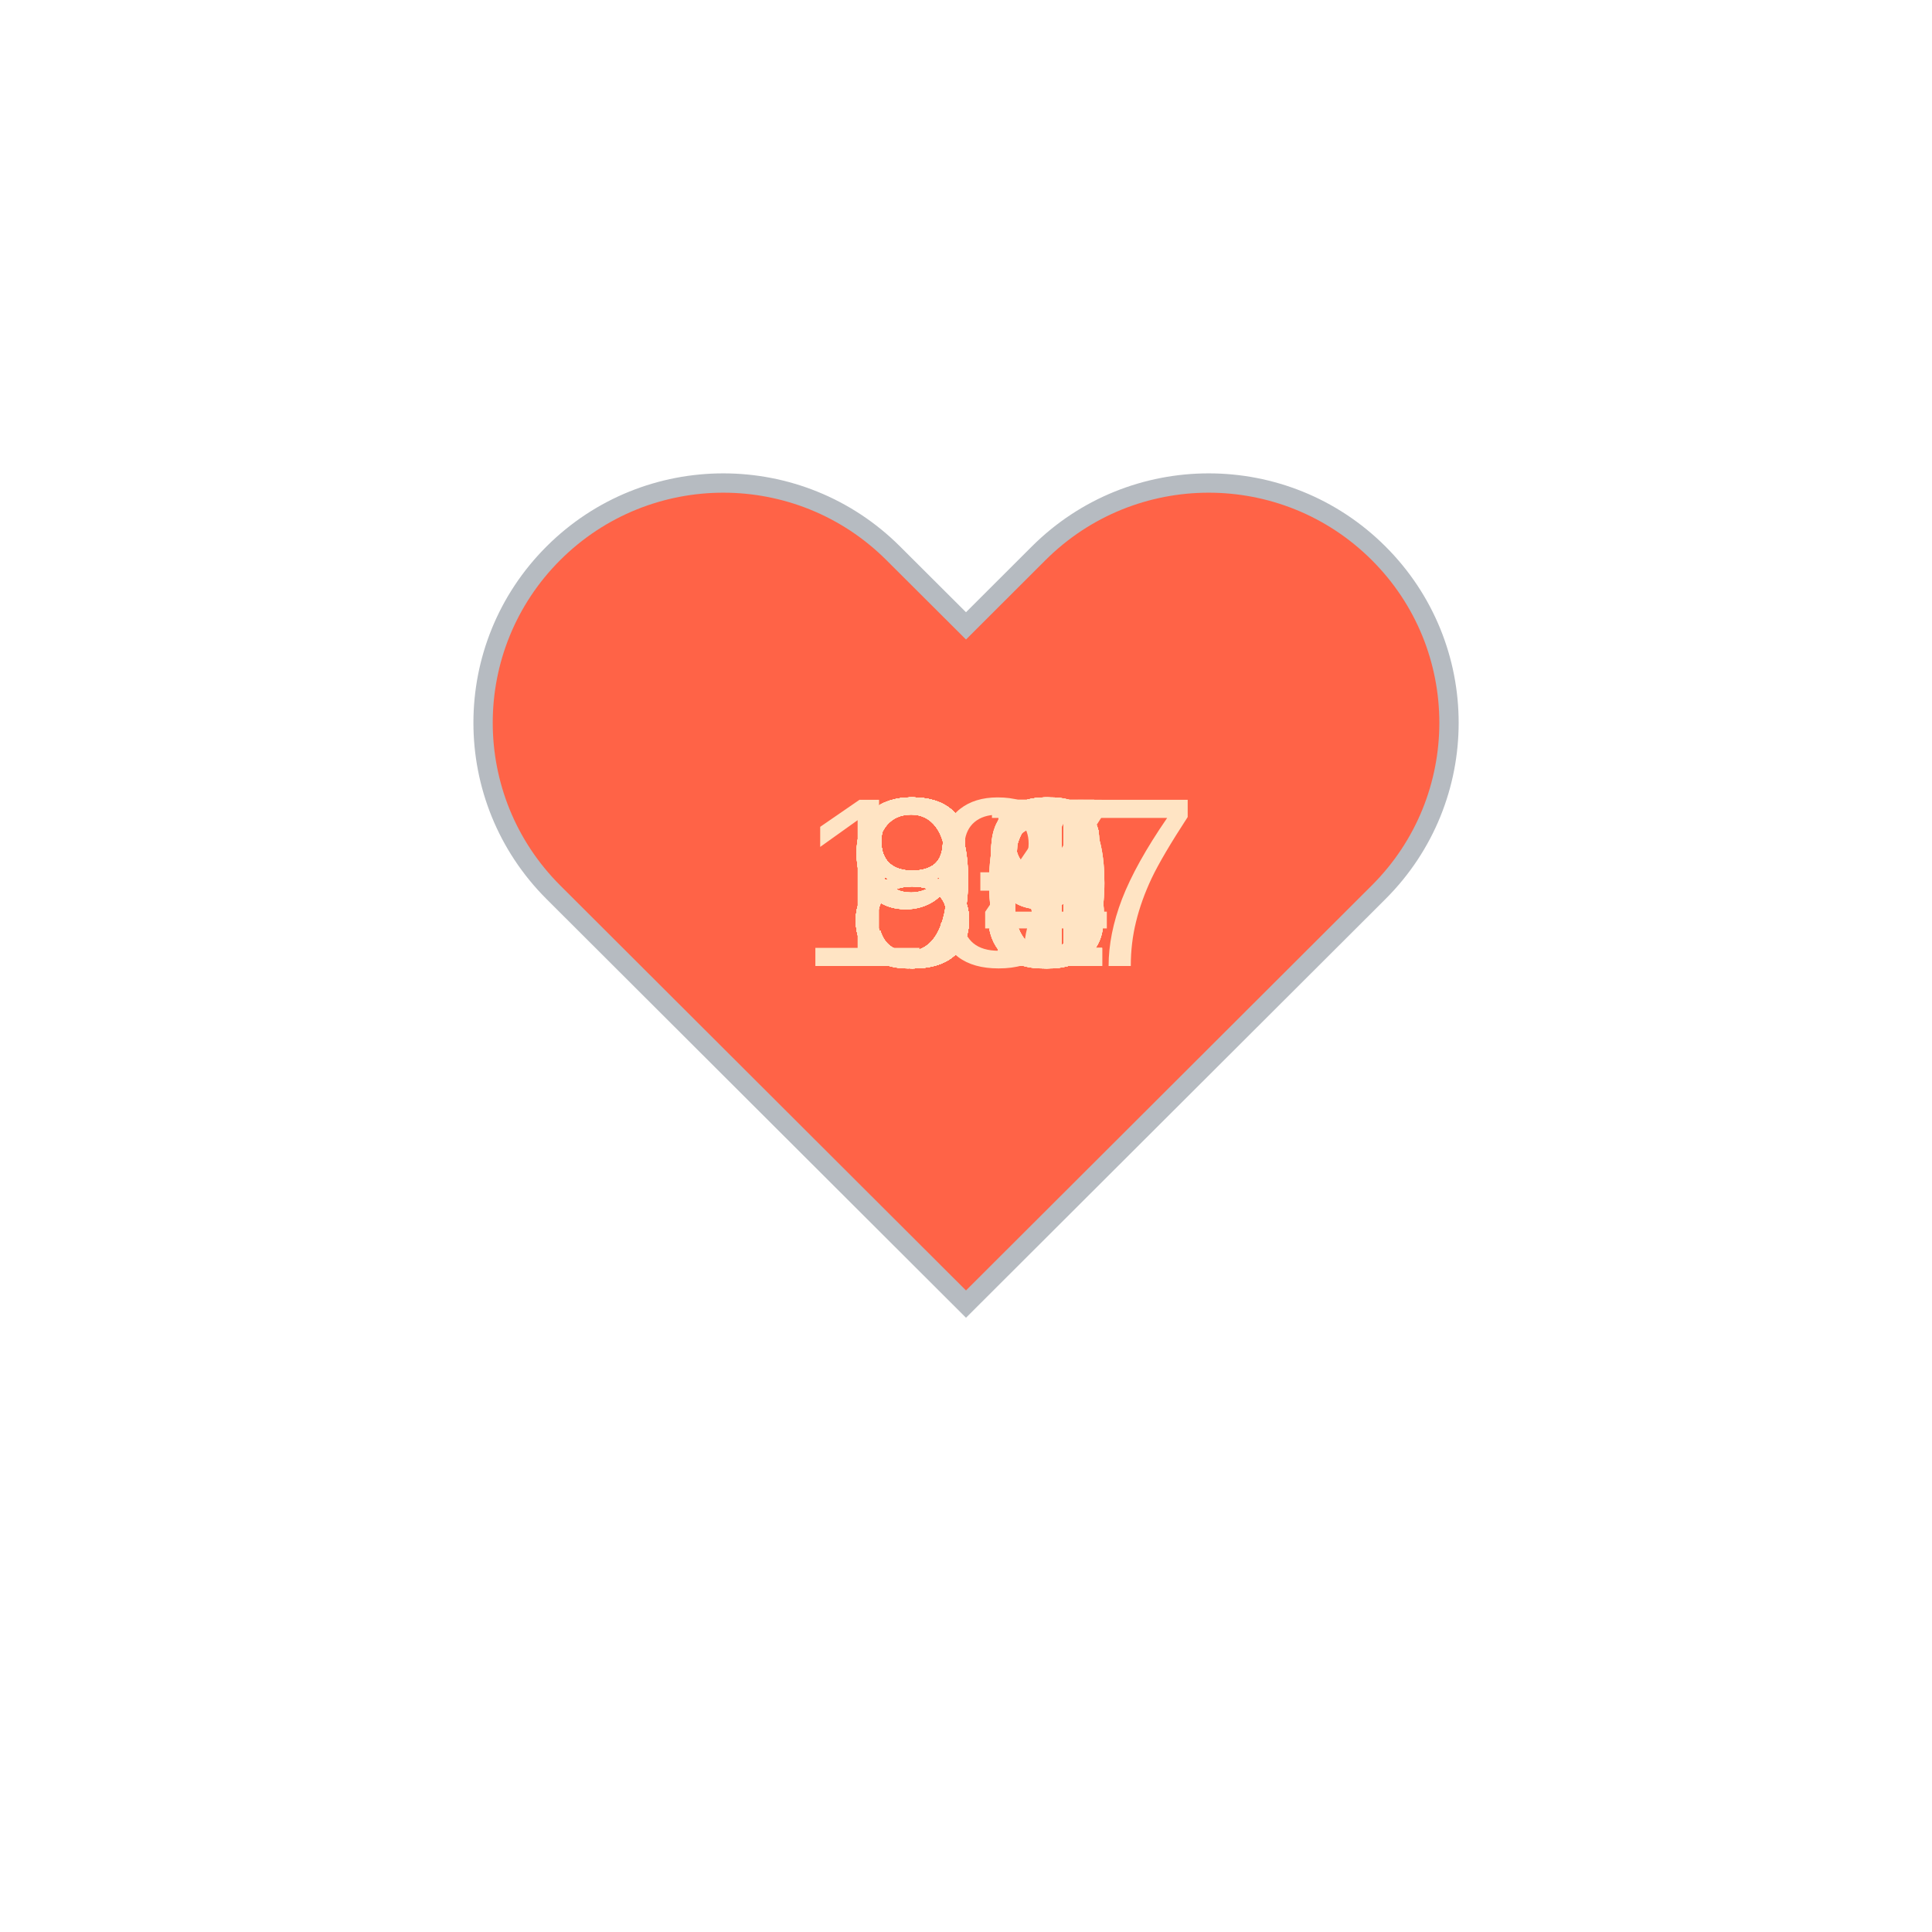
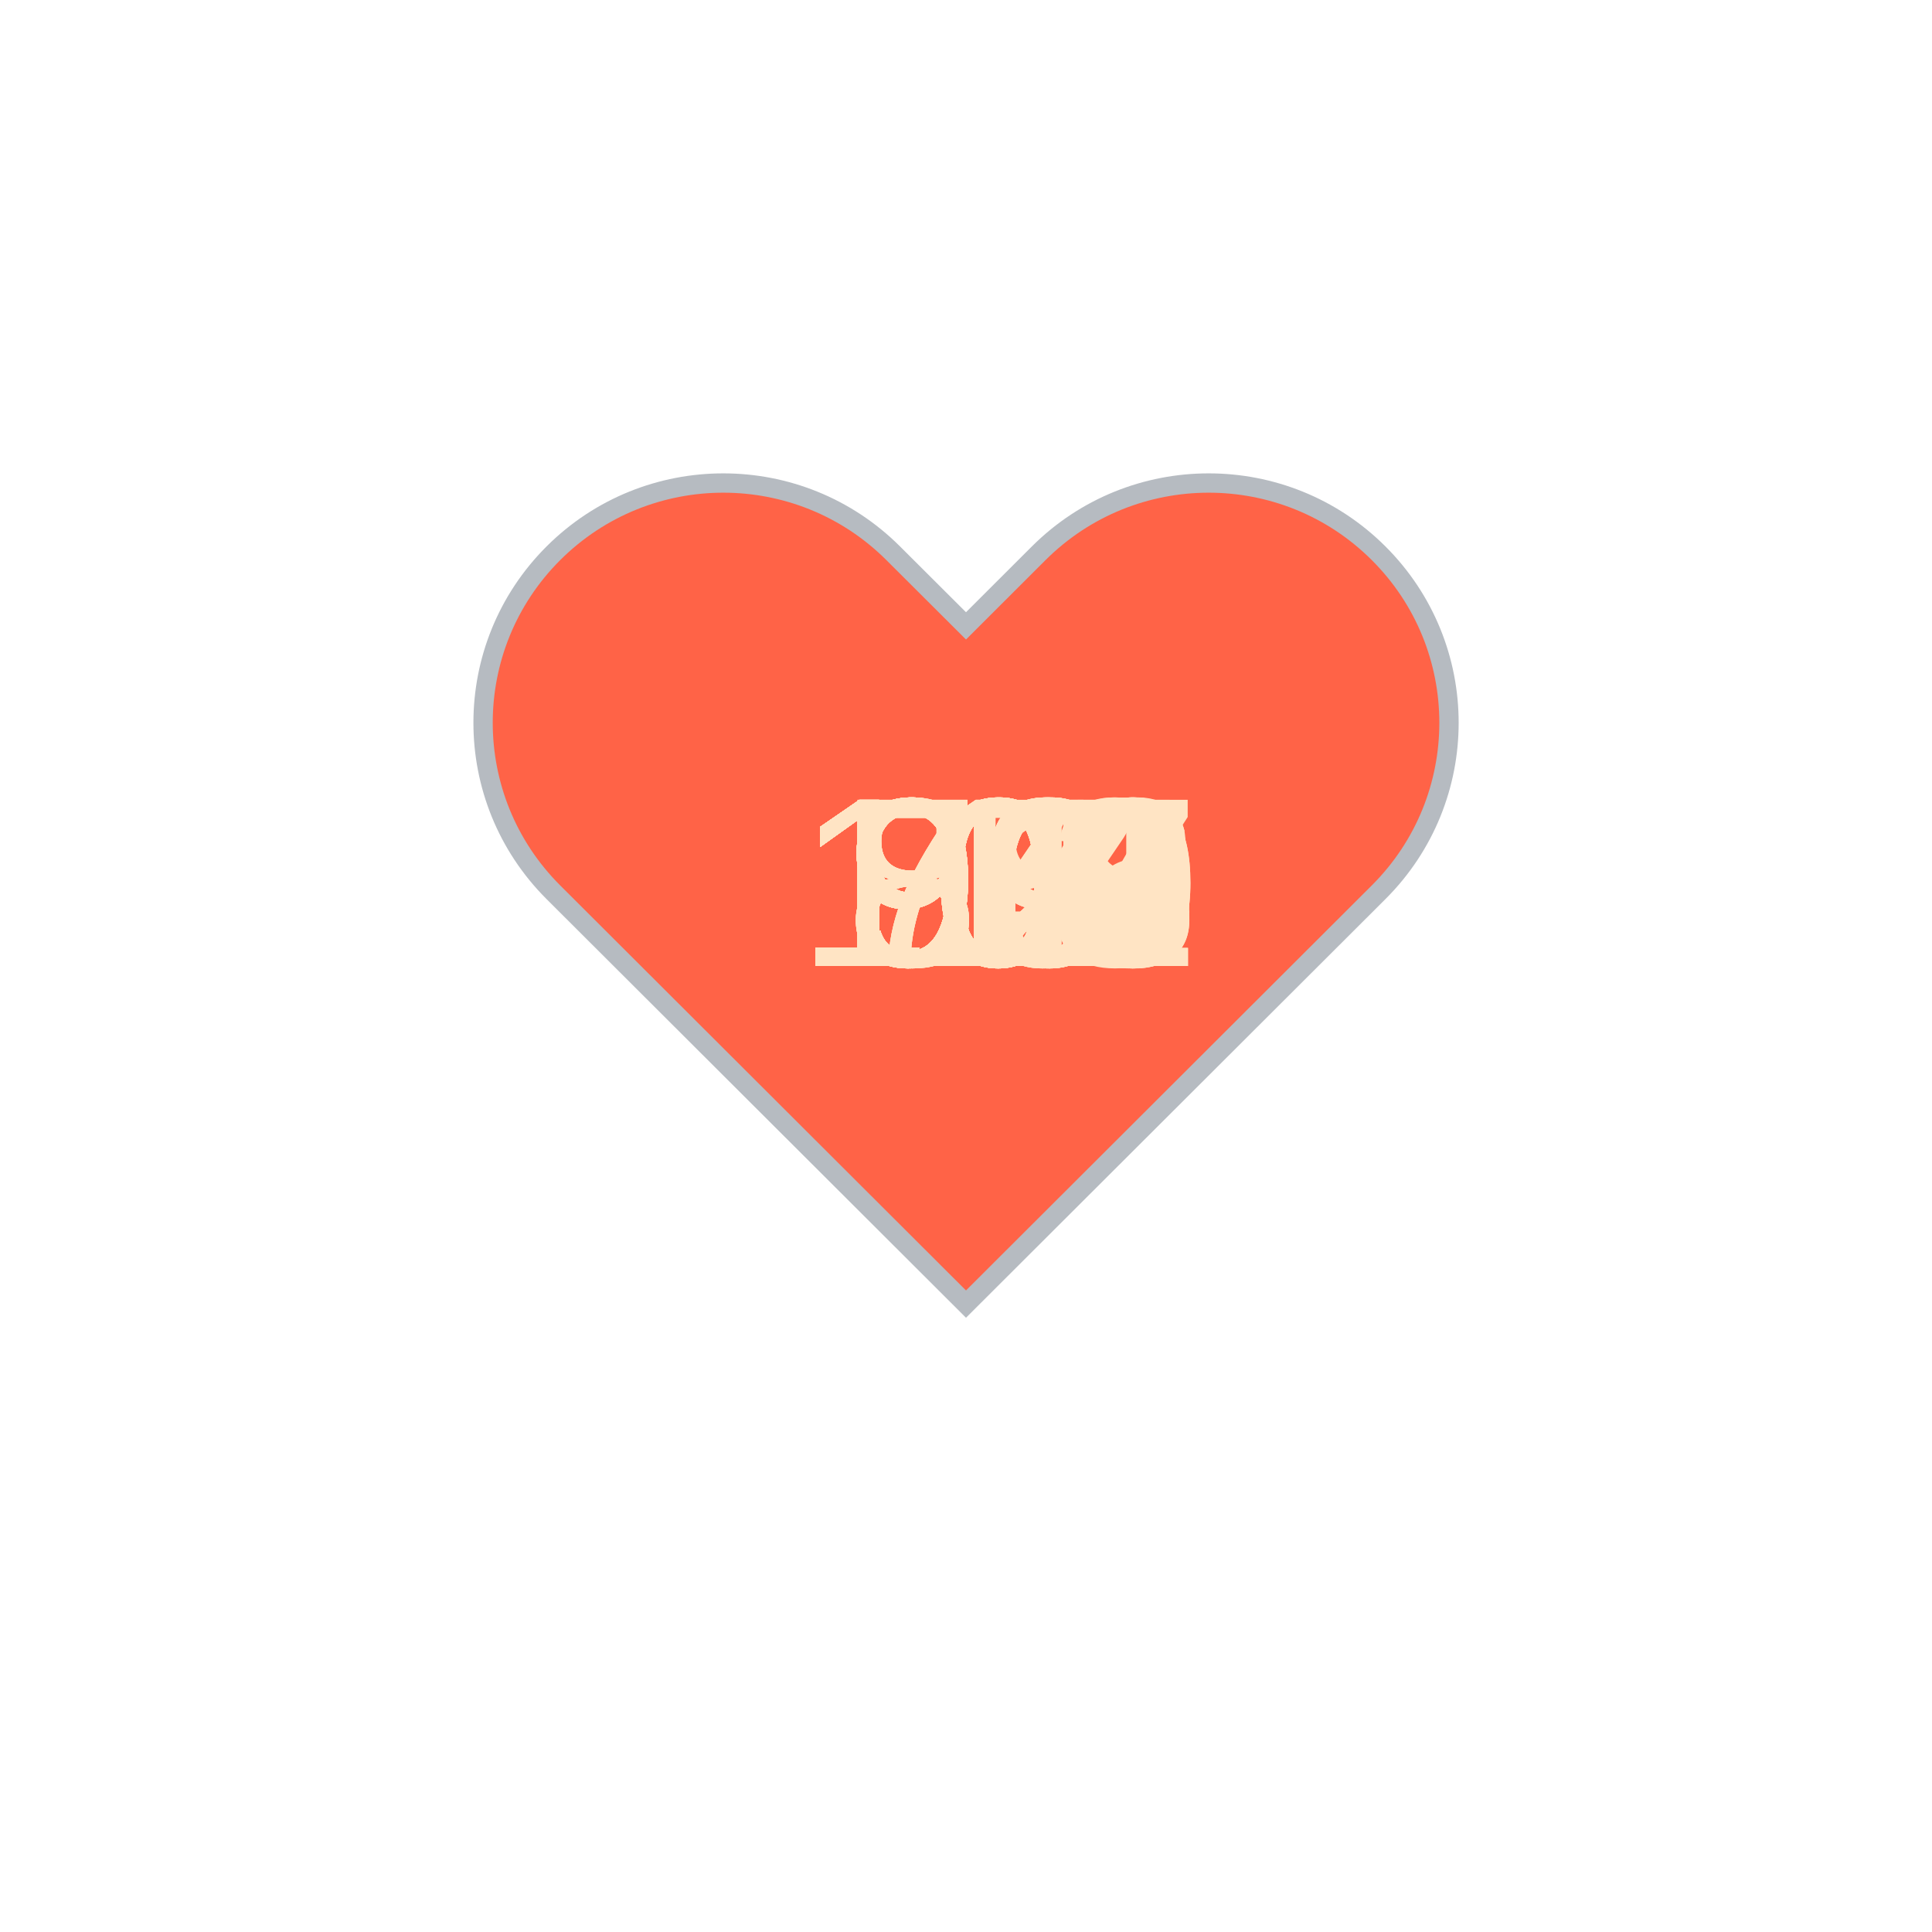
<svg xmlns="http://www.w3.org/2000/svg" baseProfile="full" height="150" version="1.1" viewBox="0,0,200,200" width="150">
  <defs />
  <g transform="translate(100 100)">
    <path d="M92.71,7.27L92.71,7.27c-9.71-9.69-25.46-9.69-35.18,0L50,14.79l-7.54-7.52C32.75-2.42,17-2.42,7.29,7.27v0 c-9.71,9.69-9.71,25.41,0,35.1L50,85l42.71-42.63C102.43,32.68,102.43,16.96,92.71,7.27z" fill="tomato" stroke="#B6BBC1" stroke-width="2" transform="translate(-50 -50)" />
    <animateTransform additive="sum" attributeName="transform" dur="1.2s" repeatCount="indefinite" type="scale" values="1; 1.5; 1.25; 1.5; 1.5; 1;" />
-     <text fill="bisque" style="font-size:25px; font-family:Arial" transform="translate(-12.5 0)">89<animate attributeName="visibility" dur="36.0s" keyTimes="0;0.03;0.07;0.1;0.13;0.17;0.2;0.23;0.27;0.3;0.33;0.37;0.4;0.43;0.47;0.5;0.53;0.57;0.6;0.63;0.67;0.7;0.73;0.77;0.8;0.83;0.87;0.9;0.93;0.97;1.0" repeatCount="indefinite" values="visible;hidden;hidden;hidden;hidden;hidden;hidden;hidden;hidden;hidden;hidden;hidden;hidden;hidden;hidden;hidden;hidden;hidden;hidden;hidden;hidden;hidden;hidden;hidden;hidden;hidden;hidden;hidden;hidden;hidden;hidden" />
+     <text fill="bisque" style="font-size:25px; font-family:Arial" transform="translate(-17.5 0)">109<animate attributeName="visibility" dur="36.0s" keyTimes="0;0.03;0.07;0.1;0.13;0.17;0.2;0.23;0.27;0.3;0.33;0.37;0.4;0.43;0.47;0.5;0.53;0.57;0.6;0.63;0.67;0.7;0.73;0.77;0.8;0.83;0.87;0.9;0.93;0.97;1.0" repeatCount="indefinite" values="visible;hidden;hidden;hidden;hidden;hidden;hidden;hidden;hidden;hidden;hidden;hidden;hidden;hidden;hidden;hidden;hidden;hidden;hidden;hidden;hidden;hidden;hidden;hidden;hidden;hidden;hidden;hidden;hidden;hidden;hidden" />
    </text>
-     <text fill="bisque" style="font-size:25px; font-family:Arial" transform="translate(-12.5 0)">89<animate attributeName="visibility" dur="36.0s" keyTimes="0;0.03;0.07;0.1;0.13;0.17;0.2;0.23;0.27;0.3;0.33;0.37;0.4;0.43;0.47;0.5;0.53;0.57;0.6;0.63;0.67;0.7;0.73;0.77;0.8;0.83;0.87;0.9;0.93;0.97;1.0" repeatCount="indefinite" values="hidden;visible;hidden;hidden;hidden;hidden;hidden;hidden;hidden;hidden;hidden;hidden;hidden;hidden;hidden;hidden;hidden;hidden;hidden;hidden;hidden;hidden;hidden;hidden;hidden;hidden;hidden;hidden;hidden;hidden;hidden" />
+     <text fill="bisque" style="font-size:25px; font-family:Arial" transform="translate(-17.5 0)">112<animate attributeName="visibility" dur="36.0s" keyTimes="0;0.03;0.07;0.1;0.13;0.17;0.2;0.23;0.27;0.3;0.33;0.37;0.4;0.43;0.47;0.5;0.53;0.57;0.6;0.63;0.67;0.7;0.73;0.77;0.8;0.83;0.87;0.9;0.93;0.97;1.0" repeatCount="indefinite" values="hidden;visible;hidden;hidden;hidden;hidden;hidden;hidden;hidden;hidden;hidden;hidden;hidden;hidden;hidden;hidden;hidden;hidden;hidden;hidden;hidden;hidden;hidden;hidden;hidden;hidden;hidden;hidden;hidden;hidden;hidden" />
    </text>
-     <text fill="bisque" style="font-size:25px; font-family:Arial" transform="translate(-12.5 0)">84<animate attributeName="visibility" dur="36.0s" keyTimes="0;0.03;0.07;0.1;0.13;0.17;0.2;0.23;0.27;0.3;0.33;0.37;0.4;0.43;0.47;0.5;0.53;0.57;0.6;0.63;0.67;0.7;0.73;0.77;0.8;0.83;0.87;0.9;0.93;0.97;1.0" repeatCount="indefinite" values="hidden;hidden;visible;hidden;hidden;hidden;hidden;hidden;hidden;hidden;hidden;hidden;hidden;hidden;hidden;hidden;hidden;hidden;hidden;hidden;hidden;hidden;hidden;hidden;hidden;hidden;hidden;hidden;hidden;hidden;hidden" />
+     <text fill="bisque" style="font-size:25px; font-family:Arial" transform="translate(-17.5 0)">117<animate attributeName="visibility" dur="36.0s" keyTimes="0;0.03;0.07;0.1;0.13;0.17;0.2;0.23;0.27;0.3;0.33;0.37;0.4;0.43;0.47;0.5;0.53;0.57;0.6;0.63;0.67;0.7;0.73;0.77;0.8;0.83;0.87;0.9;0.93;0.97;1.0" repeatCount="indefinite" values="hidden;hidden;visible;hidden;hidden;hidden;hidden;hidden;hidden;hidden;hidden;hidden;hidden;hidden;hidden;hidden;hidden;hidden;hidden;hidden;hidden;hidden;hidden;hidden;hidden;hidden;hidden;hidden;hidden;hidden;hidden" />
    </text>
-     <text fill="bisque" style="font-size:25px; font-family:Arial" transform="translate(-12.5 0)">88<animate attributeName="visibility" dur="36.0s" keyTimes="0;0.03;0.07;0.1;0.13;0.17;0.2;0.23;0.27;0.3;0.33;0.37;0.4;0.43;0.47;0.5;0.53;0.57;0.6;0.63;0.67;0.7;0.73;0.77;0.8;0.83;0.87;0.9;0.93;0.97;1.0" repeatCount="indefinite" values="hidden;hidden;hidden;visible;hidden;hidden;hidden;hidden;hidden;hidden;hidden;hidden;hidden;hidden;hidden;hidden;hidden;hidden;hidden;hidden;hidden;hidden;hidden;hidden;hidden;hidden;hidden;hidden;hidden;hidden;hidden" />
+     <text fill="bisque" style="font-size:25px; font-family:Arial" transform="translate(-17.5 0)">108<animate attributeName="visibility" dur="36.0s" keyTimes="0;0.03;0.07;0.1;0.13;0.17;0.2;0.23;0.27;0.3;0.33;0.37;0.4;0.43;0.47;0.5;0.53;0.57;0.6;0.63;0.67;0.7;0.73;0.77;0.8;0.83;0.87;0.9;0.93;0.97;1.0" repeatCount="indefinite" values="hidden;hidden;hidden;visible;hidden;hidden;hidden;hidden;hidden;hidden;hidden;hidden;hidden;hidden;hidden;hidden;hidden;hidden;hidden;hidden;hidden;hidden;hidden;hidden;hidden;hidden;hidden;hidden;hidden;hidden;hidden" />
    </text>
-     <text fill="bisque" style="font-size:25px; font-family:Arial" transform="translate(-12.5 0)">85<animate attributeName="visibility" dur="36.0s" keyTimes="0;0.03;0.07;0.1;0.13;0.17;0.2;0.23;0.27;0.3;0.33;0.37;0.4;0.43;0.47;0.5;0.53;0.57;0.6;0.63;0.67;0.7;0.73;0.77;0.8;0.83;0.87;0.9;0.93;0.97;1.0" repeatCount="indefinite" values="hidden;hidden;hidden;hidden;visible;hidden;hidden;hidden;hidden;hidden;hidden;hidden;hidden;hidden;hidden;hidden;hidden;hidden;hidden;hidden;hidden;hidden;hidden;hidden;hidden;hidden;hidden;hidden;hidden;hidden;hidden" />
+     <text fill="bisque" style="font-size:25px; font-family:Arial" transform="translate(-17.5 0)">106<animate attributeName="visibility" dur="36.0s" keyTimes="0;0.03;0.07;0.1;0.13;0.17;0.2;0.23;0.27;0.3;0.33;0.37;0.4;0.43;0.47;0.5;0.53;0.57;0.6;0.63;0.67;0.7;0.73;0.77;0.8;0.83;0.87;0.9;0.93;0.97;1.0" repeatCount="indefinite" values="hidden;hidden;hidden;hidden;visible;hidden;hidden;hidden;hidden;hidden;hidden;hidden;hidden;hidden;hidden;hidden;hidden;hidden;hidden;hidden;hidden;hidden;hidden;hidden;hidden;hidden;hidden;hidden;hidden;hidden;hidden" />
    </text>
-     <text fill="bisque" style="font-size:25px; font-family:Arial" transform="translate(-12.5 0)">86<animate attributeName="visibility" dur="36.0s" keyTimes="0;0.03;0.07;0.1;0.13;0.17;0.2;0.23;0.27;0.3;0.33;0.37;0.4;0.43;0.47;0.5;0.53;0.57;0.6;0.63;0.67;0.7;0.73;0.77;0.8;0.83;0.87;0.9;0.93;0.97;1.0" repeatCount="indefinite" values="hidden;hidden;hidden;hidden;hidden;visible;hidden;hidden;hidden;hidden;hidden;hidden;hidden;hidden;hidden;hidden;hidden;hidden;hidden;hidden;hidden;hidden;hidden;hidden;hidden;hidden;hidden;hidden;hidden;hidden;hidden" />
+     <text fill="bisque" style="font-size:25px; font-family:Arial" transform="translate(-17.5 0)">107<animate attributeName="visibility" dur="36.0s" keyTimes="0;0.03;0.07;0.1;0.13;0.17;0.2;0.23;0.27;0.3;0.33;0.37;0.4;0.43;0.47;0.5;0.53;0.57;0.6;0.63;0.67;0.7;0.73;0.77;0.8;0.83;0.87;0.9;0.93;0.97;1.0" repeatCount="indefinite" values="hidden;hidden;hidden;hidden;hidden;visible;hidden;hidden;hidden;hidden;hidden;hidden;hidden;hidden;hidden;hidden;hidden;hidden;hidden;hidden;hidden;hidden;hidden;hidden;hidden;hidden;hidden;hidden;hidden;hidden;hidden" />
    </text>
-     <text fill="bisque" style="font-size:25px; font-family:Arial" transform="translate(-12.5 0)">91<animate attributeName="visibility" dur="36.0s" keyTimes="0;0.03;0.07;0.1;0.13;0.17;0.2;0.23;0.27;0.3;0.33;0.37;0.4;0.43;0.47;0.5;0.53;0.57;0.6;0.63;0.67;0.7;0.73;0.77;0.8;0.83;0.87;0.9;0.93;0.97;1.0" repeatCount="indefinite" values="hidden;hidden;hidden;hidden;hidden;hidden;visible;hidden;hidden;hidden;hidden;hidden;hidden;hidden;hidden;hidden;hidden;hidden;hidden;hidden;hidden;hidden;hidden;hidden;hidden;hidden;hidden;hidden;hidden;hidden;hidden" />
+     <text fill="bisque" style="font-size:25px; font-family:Arial" transform="translate(-17.5 0)">102<animate attributeName="visibility" dur="36.0s" keyTimes="0;0.03;0.07;0.1;0.13;0.17;0.2;0.23;0.27;0.3;0.33;0.37;0.4;0.43;0.47;0.5;0.53;0.57;0.6;0.63;0.67;0.7;0.73;0.77;0.8;0.83;0.87;0.9;0.93;0.97;1.0" repeatCount="indefinite" values="hidden;hidden;hidden;hidden;hidden;hidden;visible;hidden;hidden;hidden;hidden;hidden;hidden;hidden;hidden;hidden;hidden;hidden;hidden;hidden;hidden;hidden;hidden;hidden;hidden;hidden;hidden;hidden;hidden;hidden;hidden" />
    </text>
-     <text fill="bisque" style="font-size:25px; font-family:Arial" transform="translate(-12.5 0)">90<animate attributeName="visibility" dur="36.0s" keyTimes="0;0.03;0.07;0.1;0.13;0.17;0.2;0.23;0.27;0.3;0.33;0.37;0.4;0.43;0.47;0.5;0.53;0.57;0.6;0.63;0.67;0.7;0.73;0.77;0.8;0.83;0.87;0.9;0.93;0.97;1.0" repeatCount="indefinite" values="hidden;hidden;hidden;hidden;hidden;hidden;hidden;visible;hidden;hidden;hidden;hidden;hidden;hidden;hidden;hidden;hidden;hidden;hidden;hidden;hidden;hidden;hidden;hidden;hidden;hidden;hidden;hidden;hidden;hidden;hidden" />
+     <text fill="bisque" style="font-size:25px; font-family:Arial" transform="translate(-17.5 0)">101<animate attributeName="visibility" dur="36.0s" keyTimes="0;0.03;0.07;0.1;0.13;0.17;0.2;0.23;0.27;0.3;0.33;0.37;0.4;0.43;0.47;0.5;0.53;0.57;0.6;0.63;0.67;0.7;0.73;0.77;0.8;0.83;0.87;0.9;0.93;0.97;1.0" repeatCount="indefinite" values="hidden;hidden;hidden;hidden;hidden;hidden;hidden;visible;hidden;hidden;hidden;hidden;hidden;hidden;hidden;hidden;hidden;hidden;hidden;hidden;hidden;hidden;hidden;hidden;hidden;hidden;hidden;hidden;hidden;hidden;hidden" />
    </text>
-     <text fill="bisque" style="font-size:25px; font-family:Arial" transform="translate(-12.5 0)">91<animate attributeName="visibility" dur="36.0s" keyTimes="0;0.03;0.07;0.1;0.13;0.17;0.2;0.23;0.27;0.3;0.33;0.37;0.4;0.43;0.47;0.5;0.53;0.57;0.6;0.63;0.67;0.7;0.73;0.77;0.8;0.83;0.87;0.9;0.93;0.97;1.0" repeatCount="indefinite" values="hidden;hidden;hidden;hidden;hidden;hidden;hidden;hidden;visible;hidden;hidden;hidden;hidden;hidden;hidden;hidden;hidden;hidden;hidden;hidden;hidden;hidden;hidden;hidden;hidden;hidden;hidden;hidden;hidden;hidden;hidden" />
+     <text fill="bisque" style="font-size:25px; font-family:Arial" transform="translate(-12.5 0)">97<animate attributeName="visibility" dur="36.0s" keyTimes="0;0.03;0.07;0.1;0.13;0.17;0.2;0.23;0.27;0.3;0.33;0.37;0.4;0.43;0.47;0.5;0.53;0.57;0.6;0.63;0.67;0.7;0.73;0.77;0.8;0.83;0.87;0.9;0.93;0.97;1.0" repeatCount="indefinite" values="hidden;hidden;hidden;hidden;hidden;hidden;hidden;hidden;visible;hidden;hidden;hidden;hidden;hidden;hidden;hidden;hidden;hidden;hidden;hidden;hidden;hidden;hidden;hidden;hidden;hidden;hidden;hidden;hidden;hidden;hidden" />
    </text>
-     <text fill="bisque" style="font-size:25px; font-family:Arial" transform="translate(-12.5 0)">85<animate attributeName="visibility" dur="36.0s" keyTimes="0;0.03;0.07;0.1;0.13;0.17;0.2;0.23;0.27;0.3;0.33;0.37;0.4;0.43;0.47;0.5;0.53;0.57;0.6;0.63;0.67;0.7;0.73;0.77;0.8;0.83;0.87;0.9;0.93;0.97;1.0" repeatCount="indefinite" values="hidden;hidden;hidden;hidden;hidden;hidden;hidden;hidden;hidden;visible;hidden;hidden;hidden;hidden;hidden;hidden;hidden;hidden;hidden;hidden;hidden;hidden;hidden;hidden;hidden;hidden;hidden;hidden;hidden;hidden;hidden" />
+     <text fill="bisque" style="font-size:25px; font-family:Arial" transform="translate(-12.5 0)">96<animate attributeName="visibility" dur="36.0s" keyTimes="0;0.03;0.07;0.1;0.13;0.17;0.2;0.23;0.27;0.3;0.33;0.37;0.4;0.43;0.47;0.5;0.53;0.57;0.6;0.63;0.67;0.7;0.73;0.77;0.8;0.83;0.87;0.9;0.93;0.97;1.0" repeatCount="indefinite" values="hidden;hidden;hidden;hidden;hidden;hidden;hidden;hidden;hidden;visible;hidden;hidden;hidden;hidden;hidden;hidden;hidden;hidden;hidden;hidden;hidden;hidden;hidden;hidden;hidden;hidden;hidden;hidden;hidden;hidden;hidden" />
    </text>
-     <text fill="bisque" style="font-size:25px; font-family:Arial" transform="translate(-12.5 0)">86<animate attributeName="visibility" dur="36.0s" keyTimes="0;0.03;0.07;0.1;0.13;0.17;0.2;0.23;0.27;0.3;0.33;0.37;0.4;0.43;0.47;0.5;0.53;0.57;0.6;0.63;0.67;0.7;0.73;0.77;0.8;0.83;0.87;0.9;0.93;0.97;1.0" repeatCount="indefinite" values="hidden;hidden;hidden;hidden;hidden;hidden;hidden;hidden;hidden;hidden;visible;hidden;hidden;hidden;hidden;hidden;hidden;hidden;hidden;hidden;hidden;hidden;hidden;hidden;hidden;hidden;hidden;hidden;hidden;hidden;hidden" />
+     <text fill="bisque" style="font-size:25px; font-family:Arial" transform="translate(-17.5 0)">100<animate attributeName="visibility" dur="36.0s" keyTimes="0;0.03;0.07;0.1;0.13;0.17;0.2;0.23;0.27;0.3;0.33;0.37;0.4;0.43;0.47;0.5;0.53;0.57;0.6;0.63;0.67;0.7;0.73;0.77;0.8;0.83;0.87;0.9;0.93;0.97;1.0" repeatCount="indefinite" values="hidden;hidden;hidden;hidden;hidden;hidden;hidden;hidden;hidden;hidden;visible;hidden;hidden;hidden;hidden;hidden;hidden;hidden;hidden;hidden;hidden;hidden;hidden;hidden;hidden;hidden;hidden;hidden;hidden;hidden;hidden" />
    </text>
-     <text fill="bisque" style="font-size:25px; font-family:Arial" transform="translate(-12.5 0)">85<animate attributeName="visibility" dur="36.0s" keyTimes="0;0.03;0.07;0.1;0.13;0.17;0.2;0.23;0.27;0.3;0.33;0.37;0.4;0.43;0.47;0.5;0.53;0.57;0.6;0.63;0.67;0.7;0.73;0.77;0.8;0.83;0.87;0.9;0.93;0.97;1.0" repeatCount="indefinite" values="hidden;hidden;hidden;hidden;hidden;hidden;hidden;hidden;hidden;hidden;hidden;visible;hidden;hidden;hidden;hidden;hidden;hidden;hidden;hidden;hidden;hidden;hidden;hidden;hidden;hidden;hidden;hidden;hidden;hidden;hidden" />
+     <text fill="bisque" style="font-size:25px; font-family:Arial" transform="translate(-17.5 0)">100<animate attributeName="visibility" dur="36.0s" keyTimes="0;0.03;0.07;0.1;0.13;0.17;0.2;0.23;0.27;0.3;0.33;0.37;0.4;0.43;0.47;0.5;0.53;0.57;0.6;0.63;0.67;0.7;0.73;0.77;0.8;0.83;0.87;0.9;0.93;0.97;1.0" repeatCount="indefinite" values="hidden;hidden;hidden;hidden;hidden;hidden;hidden;hidden;hidden;hidden;hidden;visible;hidden;hidden;hidden;hidden;hidden;hidden;hidden;hidden;hidden;hidden;hidden;hidden;hidden;hidden;hidden;hidden;hidden;hidden;hidden" />
    </text>
-     <text fill="bisque" style="font-size:25px; font-family:Arial" transform="translate(-12.5 0)">85<animate attributeName="visibility" dur="36.0s" keyTimes="0;0.03;0.07;0.1;0.13;0.17;0.2;0.23;0.27;0.3;0.33;0.37;0.4;0.43;0.47;0.5;0.53;0.57;0.6;0.63;0.67;0.7;0.73;0.77;0.8;0.83;0.87;0.9;0.93;0.97;1.0" repeatCount="indefinite" values="hidden;hidden;hidden;hidden;hidden;hidden;hidden;hidden;hidden;hidden;hidden;hidden;visible;hidden;hidden;hidden;hidden;hidden;hidden;hidden;hidden;hidden;hidden;hidden;hidden;hidden;hidden;hidden;hidden;hidden;hidden" />
+     <text fill="bisque" style="font-size:25px; font-family:Arial" transform="translate(-17.5 0)">103<animate attributeName="visibility" dur="36.0s" keyTimes="0;0.03;0.07;0.1;0.13;0.17;0.2;0.23;0.27;0.3;0.33;0.37;0.4;0.43;0.47;0.5;0.53;0.57;0.6;0.63;0.67;0.7;0.73;0.77;0.8;0.83;0.87;0.9;0.93;0.97;1.0" repeatCount="indefinite" values="hidden;hidden;hidden;hidden;hidden;hidden;hidden;hidden;hidden;hidden;hidden;hidden;visible;hidden;hidden;hidden;hidden;hidden;hidden;hidden;hidden;hidden;hidden;hidden;hidden;hidden;hidden;hidden;hidden;hidden;hidden" />
    </text>
-     <text fill="bisque" style="font-size:25px; font-family:Arial" transform="translate(-12.5 0)">85<animate attributeName="visibility" dur="36.0s" keyTimes="0;0.03;0.07;0.1;0.13;0.17;0.2;0.23;0.27;0.3;0.33;0.37;0.4;0.43;0.47;0.5;0.53;0.57;0.6;0.63;0.67;0.7;0.73;0.77;0.8;0.83;0.87;0.9;0.93;0.97;1.0" repeatCount="indefinite" values="hidden;hidden;hidden;hidden;hidden;hidden;hidden;hidden;hidden;hidden;hidden;hidden;hidden;visible;hidden;hidden;hidden;hidden;hidden;hidden;hidden;hidden;hidden;hidden;hidden;hidden;hidden;hidden;hidden;hidden;hidden" />
+     <text fill="bisque" style="font-size:25px; font-family:Arial" transform="translate(-12.5 0)">99<animate attributeName="visibility" dur="36.0s" keyTimes="0;0.03;0.07;0.1;0.13;0.17;0.2;0.23;0.27;0.3;0.33;0.37;0.4;0.43;0.47;0.5;0.53;0.57;0.6;0.63;0.67;0.7;0.73;0.77;0.8;0.83;0.87;0.9;0.93;0.97;1.0" repeatCount="indefinite" values="hidden;hidden;hidden;hidden;hidden;hidden;hidden;hidden;hidden;hidden;hidden;hidden;hidden;visible;hidden;hidden;hidden;hidden;hidden;hidden;hidden;hidden;hidden;hidden;hidden;hidden;hidden;hidden;hidden;hidden;hidden" />
    </text>
-     <text fill="bisque" style="font-size:25px; font-family:Arial" transform="translate(-12.5 0)">86<animate attributeName="visibility" dur="36.0s" keyTimes="0;0.03;0.07;0.1;0.13;0.17;0.2;0.23;0.27;0.3;0.33;0.37;0.4;0.43;0.47;0.5;0.53;0.57;0.6;0.63;0.67;0.7;0.73;0.77;0.8;0.83;0.87;0.9;0.93;0.97;1.0" repeatCount="indefinite" values="hidden;hidden;hidden;hidden;hidden;hidden;hidden;hidden;hidden;hidden;hidden;hidden;hidden;hidden;visible;hidden;hidden;hidden;hidden;hidden;hidden;hidden;hidden;hidden;hidden;hidden;hidden;hidden;hidden;hidden;hidden" />
+     <text fill="bisque" style="font-size:25px; font-family:Arial" transform="translate(-12.5 0)">98<animate attributeName="visibility" dur="36.0s" keyTimes="0;0.03;0.07;0.1;0.13;0.17;0.2;0.23;0.27;0.3;0.33;0.37;0.4;0.43;0.47;0.5;0.53;0.57;0.6;0.63;0.67;0.7;0.73;0.77;0.8;0.83;0.87;0.9;0.93;0.97;1.0" repeatCount="indefinite" values="hidden;hidden;hidden;hidden;hidden;hidden;hidden;hidden;hidden;hidden;hidden;hidden;hidden;hidden;visible;hidden;hidden;hidden;hidden;hidden;hidden;hidden;hidden;hidden;hidden;hidden;hidden;hidden;hidden;hidden;hidden" />
    </text>
-     <text fill="bisque" style="font-size:25px; font-family:Arial" transform="translate(-12.5 0)">87<animate attributeName="visibility" dur="36.0s" keyTimes="0;0.03;0.07;0.1;0.13;0.17;0.2;0.23;0.27;0.3;0.33;0.37;0.4;0.43;0.47;0.5;0.53;0.57;0.6;0.63;0.67;0.7;0.73;0.77;0.8;0.83;0.87;0.9;0.93;0.97;1.0" repeatCount="indefinite" values="hidden;hidden;hidden;hidden;hidden;hidden;hidden;hidden;hidden;hidden;hidden;hidden;hidden;hidden;hidden;visible;hidden;hidden;hidden;hidden;hidden;hidden;hidden;hidden;hidden;hidden;hidden;hidden;hidden;hidden;hidden" />
+     <text fill="bisque" style="font-size:25px; font-family:Arial" transform="translate(-12.5 0)">92<animate attributeName="visibility" dur="36.0s" keyTimes="0;0.03;0.07;0.1;0.13;0.17;0.2;0.23;0.27;0.3;0.33;0.37;0.4;0.43;0.47;0.5;0.53;0.57;0.6;0.63;0.67;0.7;0.73;0.77;0.8;0.83;0.87;0.9;0.93;0.97;1.0" repeatCount="indefinite" values="hidden;hidden;hidden;hidden;hidden;hidden;hidden;hidden;hidden;hidden;hidden;hidden;hidden;hidden;hidden;visible;hidden;hidden;hidden;hidden;hidden;hidden;hidden;hidden;hidden;hidden;hidden;hidden;hidden;hidden;hidden" />
    </text>
-     <text fill="bisque" style="font-size:25px; font-family:Arial" transform="translate(-12.5 0)">91<animate attributeName="visibility" dur="36.0s" keyTimes="0;0.03;0.07;0.1;0.13;0.17;0.2;0.23;0.27;0.3;0.33;0.37;0.4;0.43;0.47;0.5;0.53;0.57;0.6;0.63;0.67;0.7;0.73;0.77;0.8;0.83;0.87;0.9;0.93;0.97;1.0" repeatCount="indefinite" values="hidden;hidden;hidden;hidden;hidden;hidden;hidden;hidden;hidden;hidden;hidden;hidden;hidden;hidden;hidden;hidden;visible;hidden;hidden;hidden;hidden;hidden;hidden;hidden;hidden;hidden;hidden;hidden;hidden;hidden;hidden" />
+     <text fill="bisque" style="font-size:25px; font-family:Arial" transform="translate(-12.5 0)">92<animate attributeName="visibility" dur="36.0s" keyTimes="0;0.03;0.07;0.1;0.13;0.17;0.2;0.23;0.27;0.3;0.33;0.37;0.4;0.43;0.47;0.5;0.53;0.57;0.6;0.63;0.67;0.7;0.73;0.77;0.8;0.83;0.87;0.9;0.93;0.97;1.0" repeatCount="indefinite" values="hidden;hidden;hidden;hidden;hidden;hidden;hidden;hidden;hidden;hidden;hidden;hidden;hidden;hidden;hidden;hidden;visible;hidden;hidden;hidden;hidden;hidden;hidden;hidden;hidden;hidden;hidden;hidden;hidden;hidden;hidden" />
    </text>
-     <text fill="bisque" style="font-size:25px; font-family:Arial" transform="translate(-12.5 0)">90<animate attributeName="visibility" dur="36.0s" keyTimes="0;0.03;0.07;0.1;0.13;0.17;0.2;0.23;0.27;0.3;0.33;0.37;0.4;0.43;0.47;0.5;0.53;0.57;0.6;0.63;0.67;0.7;0.73;0.77;0.8;0.83;0.87;0.9;0.93;0.97;1.0" repeatCount="indefinite" values="hidden;hidden;hidden;hidden;hidden;hidden;hidden;hidden;hidden;hidden;hidden;hidden;hidden;hidden;hidden;hidden;hidden;visible;hidden;hidden;hidden;hidden;hidden;hidden;hidden;hidden;hidden;hidden;hidden;hidden;hidden" />
+     <text fill="bisque" style="font-size:25px; font-family:Arial" transform="translate(-12.5 0)">89<animate attributeName="visibility" dur="36.0s" keyTimes="0;0.03;0.07;0.1;0.13;0.17;0.2;0.23;0.27;0.3;0.33;0.37;0.4;0.43;0.47;0.5;0.53;0.57;0.6;0.63;0.67;0.7;0.73;0.77;0.8;0.83;0.87;0.9;0.93;0.97;1.0" repeatCount="indefinite" values="hidden;hidden;hidden;hidden;hidden;hidden;hidden;hidden;hidden;hidden;hidden;hidden;hidden;hidden;hidden;hidden;hidden;visible;hidden;hidden;hidden;hidden;hidden;hidden;hidden;hidden;hidden;hidden;hidden;hidden;hidden" />
    </text>
-     <text fill="bisque" style="font-size:25px; font-family:Arial" transform="translate(-12.5 0)">88<animate attributeName="visibility" dur="36.0s" keyTimes="0;0.03;0.07;0.1;0.13;0.17;0.2;0.23;0.27;0.3;0.33;0.37;0.4;0.43;0.47;0.5;0.53;0.57;0.6;0.63;0.67;0.7;0.73;0.77;0.8;0.83;0.87;0.9;0.93;0.97;1.0" repeatCount="indefinite" values="hidden;hidden;hidden;hidden;hidden;hidden;hidden;hidden;hidden;hidden;hidden;hidden;hidden;hidden;hidden;hidden;hidden;hidden;visible;hidden;hidden;hidden;hidden;hidden;hidden;hidden;hidden;hidden;hidden;hidden;hidden" />
+     <text fill="bisque" style="font-size:25px; font-family:Arial" transform="translate(-12.5 0)">90<animate attributeName="visibility" dur="36.0s" keyTimes="0;0.03;0.07;0.1;0.13;0.17;0.2;0.23;0.27;0.3;0.33;0.37;0.4;0.43;0.47;0.5;0.53;0.57;0.6;0.63;0.67;0.7;0.73;0.77;0.8;0.83;0.87;0.9;0.93;0.97;1.0" repeatCount="indefinite" values="hidden;hidden;hidden;hidden;hidden;hidden;hidden;hidden;hidden;hidden;hidden;hidden;hidden;hidden;hidden;hidden;hidden;hidden;visible;hidden;hidden;hidden;hidden;hidden;hidden;hidden;hidden;hidden;hidden;hidden;hidden" />
    </text>
-     <text fill="bisque" style="font-size:25px; font-family:Arial" transform="translate(-12.5 0)">88<animate attributeName="visibility" dur="36.0s" keyTimes="0;0.03;0.07;0.1;0.13;0.17;0.2;0.23;0.27;0.3;0.33;0.37;0.4;0.43;0.47;0.5;0.53;0.57;0.6;0.63;0.67;0.7;0.73;0.77;0.8;0.83;0.87;0.9;0.93;0.97;1.0" repeatCount="indefinite" values="hidden;hidden;hidden;hidden;hidden;hidden;hidden;hidden;hidden;hidden;hidden;hidden;hidden;hidden;hidden;hidden;hidden;hidden;hidden;visible;hidden;hidden;hidden;hidden;hidden;hidden;hidden;hidden;hidden;hidden;hidden" />
+     <text fill="bisque" style="font-size:25px; font-family:Arial" transform="translate(-12.5 0)">94<animate attributeName="visibility" dur="36.0s" keyTimes="0;0.03;0.07;0.1;0.13;0.17;0.2;0.23;0.27;0.3;0.33;0.37;0.4;0.43;0.47;0.5;0.53;0.57;0.6;0.63;0.67;0.7;0.73;0.77;0.8;0.83;0.87;0.9;0.93;0.97;1.0" repeatCount="indefinite" values="hidden;hidden;hidden;hidden;hidden;hidden;hidden;hidden;hidden;hidden;hidden;hidden;hidden;hidden;hidden;hidden;hidden;hidden;hidden;visible;hidden;hidden;hidden;hidden;hidden;hidden;hidden;hidden;hidden;hidden;hidden" />
    </text>
-     <text fill="bisque" style="font-size:25px; font-family:Arial" transform="translate(-12.5 0)">86<animate attributeName="visibility" dur="36.0s" keyTimes="0;0.03;0.07;0.1;0.13;0.17;0.2;0.23;0.27;0.3;0.33;0.37;0.4;0.43;0.47;0.5;0.53;0.57;0.6;0.63;0.67;0.7;0.73;0.77;0.8;0.83;0.87;0.9;0.93;0.97;1.0" repeatCount="indefinite" values="hidden;hidden;hidden;hidden;hidden;hidden;hidden;hidden;hidden;hidden;hidden;hidden;hidden;hidden;hidden;hidden;hidden;hidden;hidden;hidden;visible;hidden;hidden;hidden;hidden;hidden;hidden;hidden;hidden;hidden;hidden" />
+     <text fill="bisque" style="font-size:25px; font-family:Arial" transform="translate(-12.5 0)">89<animate attributeName="visibility" dur="36.0s" keyTimes="0;0.03;0.07;0.1;0.13;0.17;0.2;0.23;0.27;0.3;0.33;0.37;0.4;0.43;0.47;0.5;0.53;0.57;0.6;0.63;0.67;0.7;0.73;0.77;0.8;0.83;0.87;0.9;0.93;0.97;1.0" repeatCount="indefinite" values="hidden;hidden;hidden;hidden;hidden;hidden;hidden;hidden;hidden;hidden;hidden;hidden;hidden;hidden;hidden;hidden;hidden;hidden;hidden;hidden;visible;hidden;hidden;hidden;hidden;hidden;hidden;hidden;hidden;hidden;hidden" />
    </text>
-     <text fill="bisque" style="font-size:25px; font-family:Arial" transform="translate(-12.5 0)">83<animate attributeName="visibility" dur="36.0s" keyTimes="0;0.03;0.07;0.1;0.13;0.17;0.2;0.23;0.27;0.3;0.33;0.37;0.4;0.43;0.47;0.5;0.53;0.57;0.6;0.63;0.67;0.7;0.73;0.77;0.8;0.83;0.87;0.9;0.93;0.97;1.0" repeatCount="indefinite" values="hidden;hidden;hidden;hidden;hidden;hidden;hidden;hidden;hidden;hidden;hidden;hidden;hidden;hidden;hidden;hidden;hidden;hidden;hidden;hidden;hidden;visible;hidden;hidden;hidden;hidden;hidden;hidden;hidden;hidden;hidden" />
+     <text fill="bisque" style="font-size:25px; font-family:Arial" transform="translate(-17.5 0)">114<animate attributeName="visibility" dur="36.0s" keyTimes="0;0.03;0.07;0.1;0.13;0.17;0.2;0.23;0.27;0.3;0.33;0.37;0.4;0.43;0.47;0.5;0.53;0.57;0.6;0.63;0.67;0.7;0.73;0.77;0.8;0.83;0.87;0.9;0.93;0.97;1.0" repeatCount="indefinite" values="hidden;hidden;hidden;hidden;hidden;hidden;hidden;hidden;hidden;hidden;hidden;hidden;hidden;hidden;hidden;hidden;hidden;hidden;hidden;hidden;hidden;visible;hidden;hidden;hidden;hidden;hidden;hidden;hidden;hidden;hidden" />
    </text>
-     <text fill="bisque" style="font-size:25px; font-family:Arial" transform="translate(-12.5 0)">83<animate attributeName="visibility" dur="36.0s" keyTimes="0;0.03;0.07;0.1;0.13;0.17;0.2;0.23;0.27;0.3;0.33;0.37;0.4;0.43;0.47;0.5;0.53;0.57;0.6;0.63;0.67;0.7;0.73;0.77;0.8;0.83;0.87;0.9;0.93;0.97;1.0" repeatCount="indefinite" values="hidden;hidden;hidden;hidden;hidden;hidden;hidden;hidden;hidden;hidden;hidden;hidden;hidden;hidden;hidden;hidden;hidden;hidden;hidden;hidden;hidden;hidden;visible;hidden;hidden;hidden;hidden;hidden;hidden;hidden;hidden" />
+     <text fill="bisque" style="font-size:25px; font-family:Arial" transform="translate(-17.5 0)">113<animate attributeName="visibility" dur="36.0s" keyTimes="0;0.03;0.07;0.1;0.13;0.17;0.2;0.23;0.27;0.3;0.33;0.37;0.4;0.43;0.47;0.5;0.53;0.57;0.6;0.63;0.67;0.7;0.73;0.77;0.8;0.83;0.87;0.9;0.93;0.97;1.0" repeatCount="indefinite" values="hidden;hidden;hidden;hidden;hidden;hidden;hidden;hidden;hidden;hidden;hidden;hidden;hidden;hidden;hidden;hidden;hidden;hidden;hidden;hidden;hidden;hidden;visible;hidden;hidden;hidden;hidden;hidden;hidden;hidden;hidden" />
    </text>
-     <text fill="bisque" style="font-size:25px; font-family:Arial" transform="translate(-12.5 0)">99<animate attributeName="visibility" dur="36.0s" keyTimes="0;0.03;0.07;0.1;0.13;0.17;0.2;0.23;0.27;0.3;0.33;0.37;0.4;0.43;0.47;0.5;0.53;0.57;0.6;0.63;0.67;0.7;0.73;0.77;0.8;0.83;0.87;0.9;0.93;0.97;1.0" repeatCount="indefinite" values="hidden;hidden;hidden;hidden;hidden;hidden;hidden;hidden;hidden;hidden;hidden;hidden;hidden;hidden;hidden;hidden;hidden;hidden;hidden;hidden;hidden;hidden;hidden;visible;hidden;hidden;hidden;hidden;hidden;hidden;hidden" />
+     <text fill="bisque" style="font-size:25px; font-family:Arial" transform="translate(-12.5 0)">96<animate attributeName="visibility" dur="36.0s" keyTimes="0;0.03;0.07;0.1;0.13;0.17;0.2;0.23;0.27;0.3;0.33;0.37;0.4;0.43;0.47;0.5;0.53;0.57;0.6;0.63;0.67;0.7;0.73;0.77;0.8;0.83;0.87;0.9;0.93;0.97;1.0" repeatCount="indefinite" values="hidden;hidden;hidden;hidden;hidden;hidden;hidden;hidden;hidden;hidden;hidden;hidden;hidden;hidden;hidden;hidden;hidden;hidden;hidden;hidden;hidden;hidden;hidden;visible;hidden;hidden;hidden;hidden;hidden;hidden;hidden" />
    </text>
-     <text fill="bisque" style="font-size:25px; font-family:Arial" transform="translate(-17.5 0)">137<animate attributeName="visibility" dur="36.0s" keyTimes="0;0.03;0.07;0.1;0.13;0.17;0.2;0.23;0.27;0.3;0.33;0.37;0.4;0.43;0.47;0.5;0.53;0.57;0.6;0.63;0.67;0.7;0.73;0.77;0.8;0.83;0.87;0.9;0.93;0.97;1.0" repeatCount="indefinite" values="hidden;hidden;hidden;hidden;hidden;hidden;hidden;hidden;hidden;hidden;hidden;hidden;hidden;hidden;hidden;hidden;hidden;hidden;hidden;hidden;hidden;hidden;hidden;hidden;visible;hidden;hidden;hidden;hidden;hidden;hidden" />
+     <text fill="bisque" style="font-size:25px; font-family:Arial" transform="translate(-12.5 0)">86<animate attributeName="visibility" dur="36.0s" keyTimes="0;0.03;0.07;0.1;0.13;0.17;0.2;0.23;0.27;0.3;0.33;0.37;0.4;0.43;0.47;0.5;0.53;0.57;0.6;0.63;0.67;0.7;0.73;0.77;0.8;0.83;0.87;0.9;0.93;0.97;1.0" repeatCount="indefinite" values="hidden;hidden;hidden;hidden;hidden;hidden;hidden;hidden;hidden;hidden;hidden;hidden;hidden;hidden;hidden;hidden;hidden;hidden;hidden;hidden;hidden;hidden;hidden;hidden;visible;hidden;hidden;hidden;hidden;hidden;hidden" />
    </text>
-     <text fill="bisque" style="font-size:25px; font-family:Arial" transform="translate(-12.5 0)">93<animate attributeName="visibility" dur="36.0s" keyTimes="0;0.03;0.07;0.1;0.13;0.17;0.2;0.23;0.27;0.3;0.33;0.37;0.4;0.43;0.47;0.5;0.53;0.57;0.6;0.63;0.67;0.7;0.73;0.77;0.8;0.83;0.87;0.9;0.93;0.97;1.0" repeatCount="indefinite" values="hidden;hidden;hidden;hidden;hidden;hidden;hidden;hidden;hidden;hidden;hidden;hidden;hidden;hidden;hidden;hidden;hidden;hidden;hidden;hidden;hidden;hidden;hidden;hidden;hidden;visible;hidden;hidden;hidden;hidden;hidden" />
+     <text fill="bisque" style="font-size:25px; font-family:Arial" transform="translate(-12.5 0)">76<animate attributeName="visibility" dur="36.0s" keyTimes="0;0.03;0.07;0.1;0.13;0.17;0.2;0.23;0.27;0.3;0.33;0.37;0.4;0.43;0.47;0.5;0.53;0.57;0.6;0.63;0.67;0.7;0.73;0.77;0.8;0.83;0.87;0.9;0.93;0.97;1.0" repeatCount="indefinite" values="hidden;hidden;hidden;hidden;hidden;hidden;hidden;hidden;hidden;hidden;hidden;hidden;hidden;hidden;hidden;hidden;hidden;hidden;hidden;hidden;hidden;hidden;hidden;hidden;hidden;visible;hidden;hidden;hidden;hidden;hidden" />
    </text>
-     <text fill="bisque" style="font-size:25px; font-family:Arial" transform="translate(-12.5 0)">90<animate attributeName="visibility" dur="36.0s" keyTimes="0;0.03;0.07;0.1;0.13;0.17;0.2;0.23;0.27;0.3;0.33;0.37;0.4;0.43;0.47;0.5;0.53;0.57;0.6;0.63;0.67;0.7;0.73;0.77;0.8;0.83;0.87;0.9;0.93;0.97;1.0" repeatCount="indefinite" values="hidden;hidden;hidden;hidden;hidden;hidden;hidden;hidden;hidden;hidden;hidden;hidden;hidden;hidden;hidden;hidden;hidden;hidden;hidden;hidden;hidden;hidden;hidden;hidden;hidden;hidden;visible;hidden;hidden;hidden;hidden" />
+     <text fill="bisque" style="font-size:25px; font-family:Arial" transform="translate(-12.5 0)">72<animate attributeName="visibility" dur="36.0s" keyTimes="0;0.03;0.07;0.1;0.13;0.17;0.2;0.23;0.27;0.3;0.33;0.37;0.4;0.43;0.47;0.5;0.53;0.57;0.6;0.63;0.67;0.7;0.73;0.77;0.8;0.83;0.87;0.9;0.93;0.97;1.0" repeatCount="indefinite" values="hidden;hidden;hidden;hidden;hidden;hidden;hidden;hidden;hidden;hidden;hidden;hidden;hidden;hidden;hidden;hidden;hidden;hidden;hidden;hidden;hidden;hidden;hidden;hidden;hidden;hidden;visible;hidden;hidden;hidden;hidden" />
    </text>
-     <text fill="bisque" style="font-size:25px; font-family:Arial" transform="translate(-12.5 0)">89<animate attributeName="visibility" dur="36.0s" keyTimes="0;0.03;0.07;0.1;0.13;0.17;0.2;0.23;0.27;0.3;0.33;0.37;0.4;0.43;0.47;0.5;0.53;0.57;0.6;0.63;0.67;0.7;0.73;0.77;0.8;0.83;0.87;0.9;0.93;0.97;1.0" repeatCount="indefinite" values="hidden;hidden;hidden;hidden;hidden;hidden;hidden;hidden;hidden;hidden;hidden;hidden;hidden;hidden;hidden;hidden;hidden;hidden;hidden;hidden;hidden;hidden;hidden;hidden;hidden;hidden;hidden;visible;hidden;hidden;hidden" />
+     <text fill="bisque" style="font-size:25px; font-family:Arial" transform="translate(-12.5 0)">76<animate attributeName="visibility" dur="36.0s" keyTimes="0;0.03;0.07;0.1;0.13;0.17;0.2;0.23;0.27;0.3;0.33;0.37;0.4;0.43;0.47;0.5;0.53;0.57;0.6;0.63;0.67;0.7;0.73;0.77;0.8;0.83;0.87;0.9;0.93;0.97;1.0" repeatCount="indefinite" values="hidden;hidden;hidden;hidden;hidden;hidden;hidden;hidden;hidden;hidden;hidden;hidden;hidden;hidden;hidden;hidden;hidden;hidden;hidden;hidden;hidden;hidden;hidden;hidden;hidden;hidden;hidden;visible;hidden;hidden;hidden" />
    </text>
-     <text fill="bisque" style="font-size:25px; font-family:Arial" transform="translate(-12.5 0)">86<animate attributeName="visibility" dur="36.0s" keyTimes="0;0.03;0.07;0.1;0.13;0.17;0.2;0.23;0.27;0.3;0.33;0.37;0.4;0.43;0.47;0.5;0.53;0.57;0.6;0.63;0.67;0.7;0.73;0.77;0.8;0.83;0.87;0.9;0.93;0.97;1.0" repeatCount="indefinite" values="hidden;hidden;hidden;hidden;hidden;hidden;hidden;hidden;hidden;hidden;hidden;hidden;hidden;hidden;hidden;hidden;hidden;hidden;hidden;hidden;hidden;hidden;hidden;hidden;hidden;hidden;hidden;hidden;visible;hidden;hidden" />
+     <text fill="bisque" style="font-size:25px; font-family:Arial" transform="translate(-12.5 0)">84<animate attributeName="visibility" dur="36.0s" keyTimes="0;0.03;0.07;0.1;0.13;0.17;0.2;0.23;0.27;0.3;0.33;0.37;0.4;0.43;0.47;0.5;0.53;0.57;0.6;0.63;0.67;0.7;0.73;0.77;0.8;0.83;0.87;0.9;0.93;0.97;1.0" repeatCount="indefinite" values="hidden;hidden;hidden;hidden;hidden;hidden;hidden;hidden;hidden;hidden;hidden;hidden;hidden;hidden;hidden;hidden;hidden;hidden;hidden;hidden;hidden;hidden;hidden;hidden;hidden;hidden;hidden;hidden;visible;hidden;hidden" />
    </text>
-     <text fill="bisque" style="font-size:25px; font-family:Arial" transform="translate(-12.5 0)">88<animate attributeName="visibility" dur="36.0s" keyTimes="0;0.03;0.07;0.1;0.13;0.17;0.2;0.23;0.27;0.3;0.33;0.37;0.4;0.43;0.47;0.5;0.53;0.57;0.6;0.63;0.67;0.7;0.73;0.77;0.8;0.83;0.87;0.9;0.93;0.97;1.0" repeatCount="indefinite" values="hidden;hidden;hidden;hidden;hidden;hidden;hidden;hidden;hidden;hidden;hidden;hidden;hidden;hidden;hidden;hidden;hidden;hidden;hidden;hidden;hidden;hidden;hidden;hidden;hidden;hidden;hidden;hidden;hidden;visible;hidden" />
+     <text fill="bisque" style="font-size:25px; font-family:Arial" transform="translate(-12.5 0)">91<animate attributeName="visibility" dur="36.0s" keyTimes="0;0.03;0.07;0.1;0.13;0.17;0.2;0.23;0.27;0.3;0.33;0.37;0.4;0.43;0.47;0.5;0.53;0.57;0.6;0.63;0.67;0.7;0.73;0.77;0.8;0.83;0.87;0.9;0.93;0.97;1.0" repeatCount="indefinite" values="hidden;hidden;hidden;hidden;hidden;hidden;hidden;hidden;hidden;hidden;hidden;hidden;hidden;hidden;hidden;hidden;hidden;hidden;hidden;hidden;hidden;hidden;hidden;hidden;hidden;hidden;hidden;hidden;hidden;visible;hidden" />
    </text>
  </g>
</svg>
